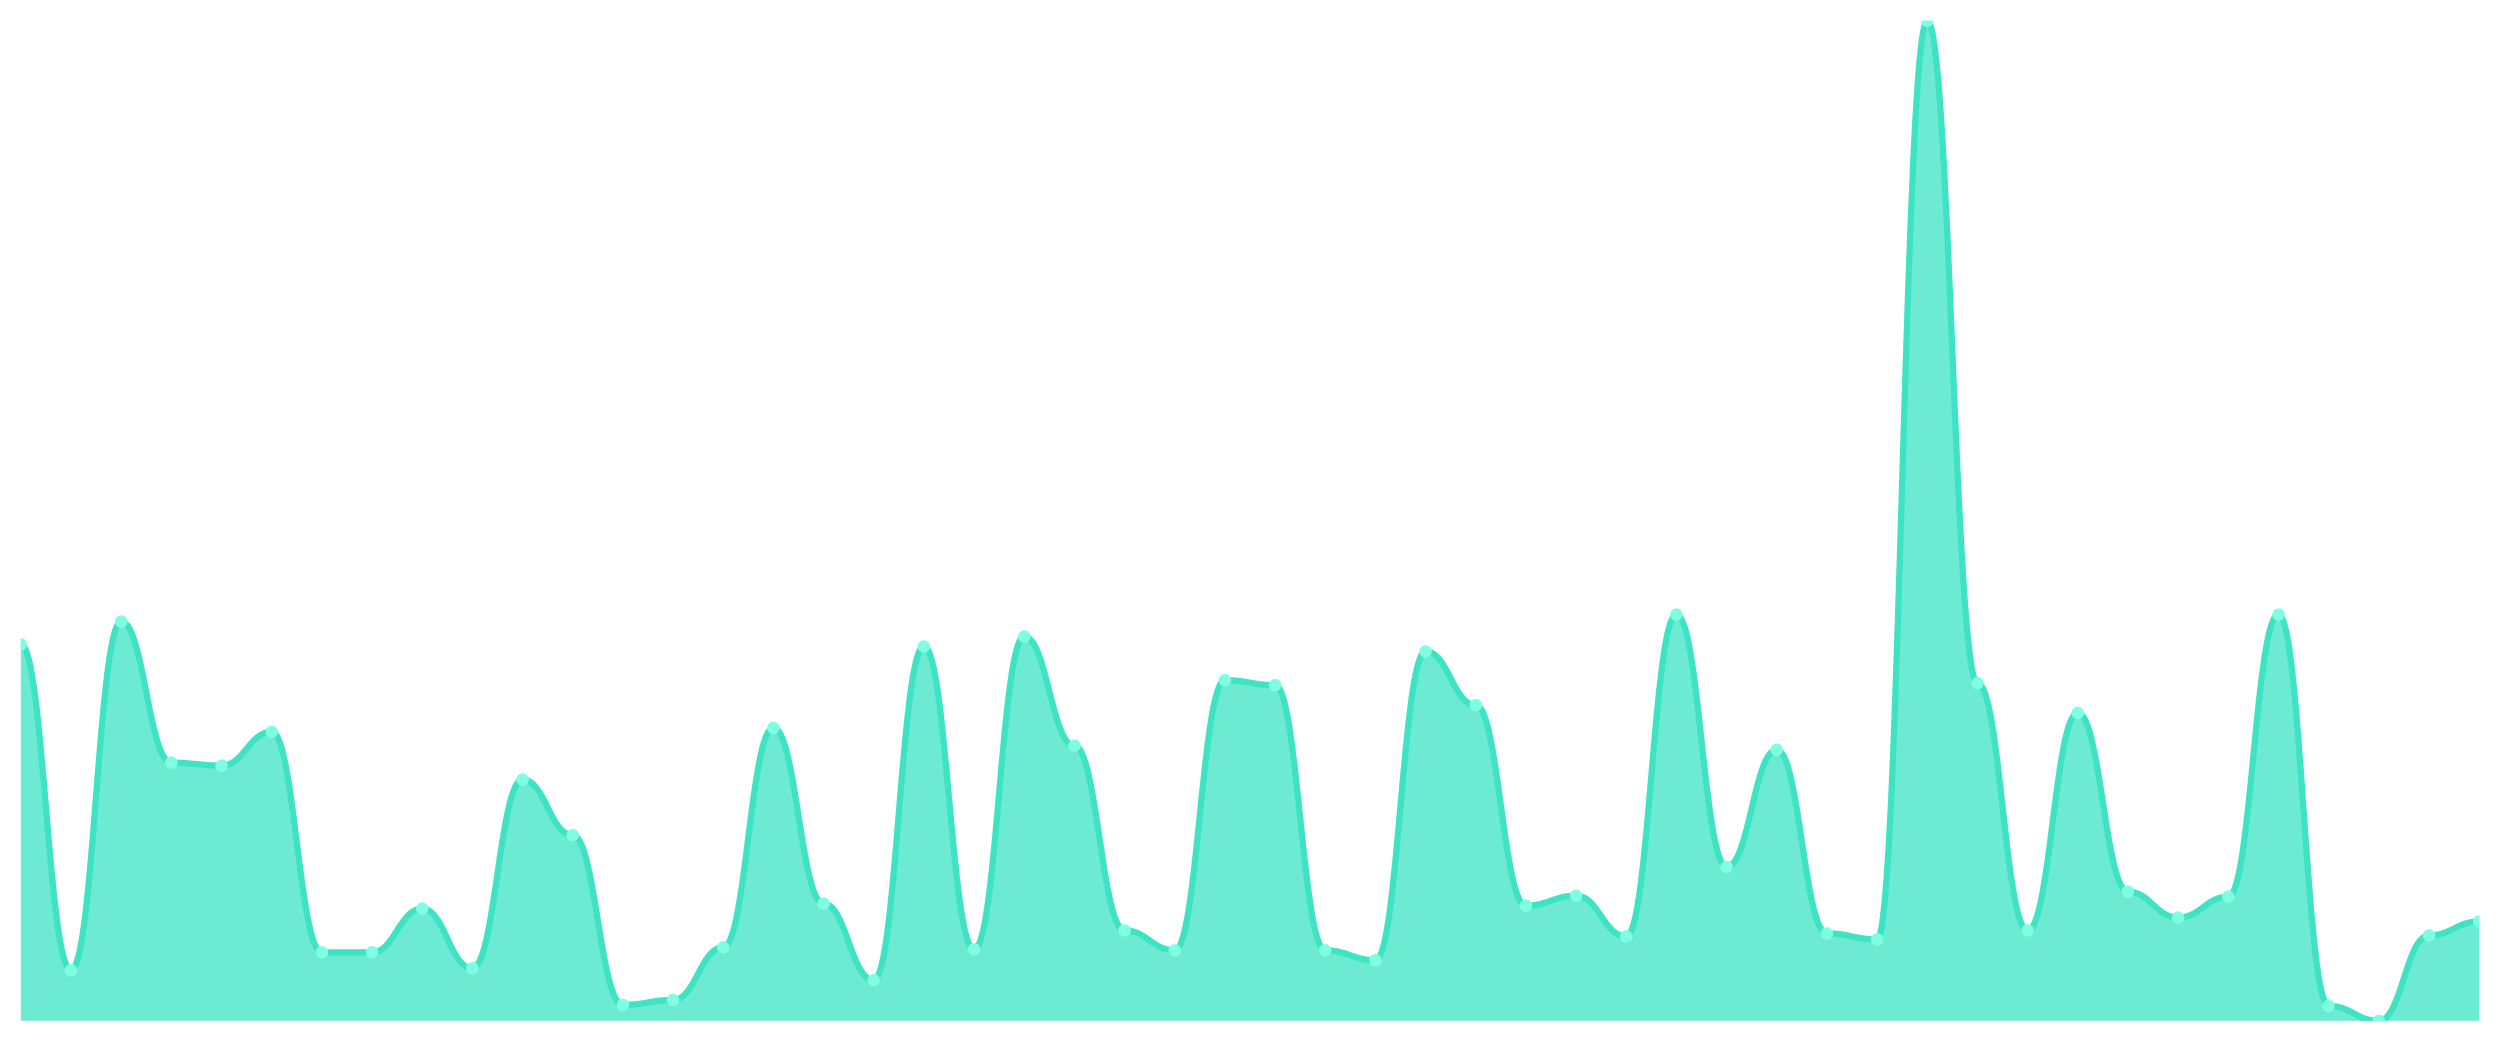
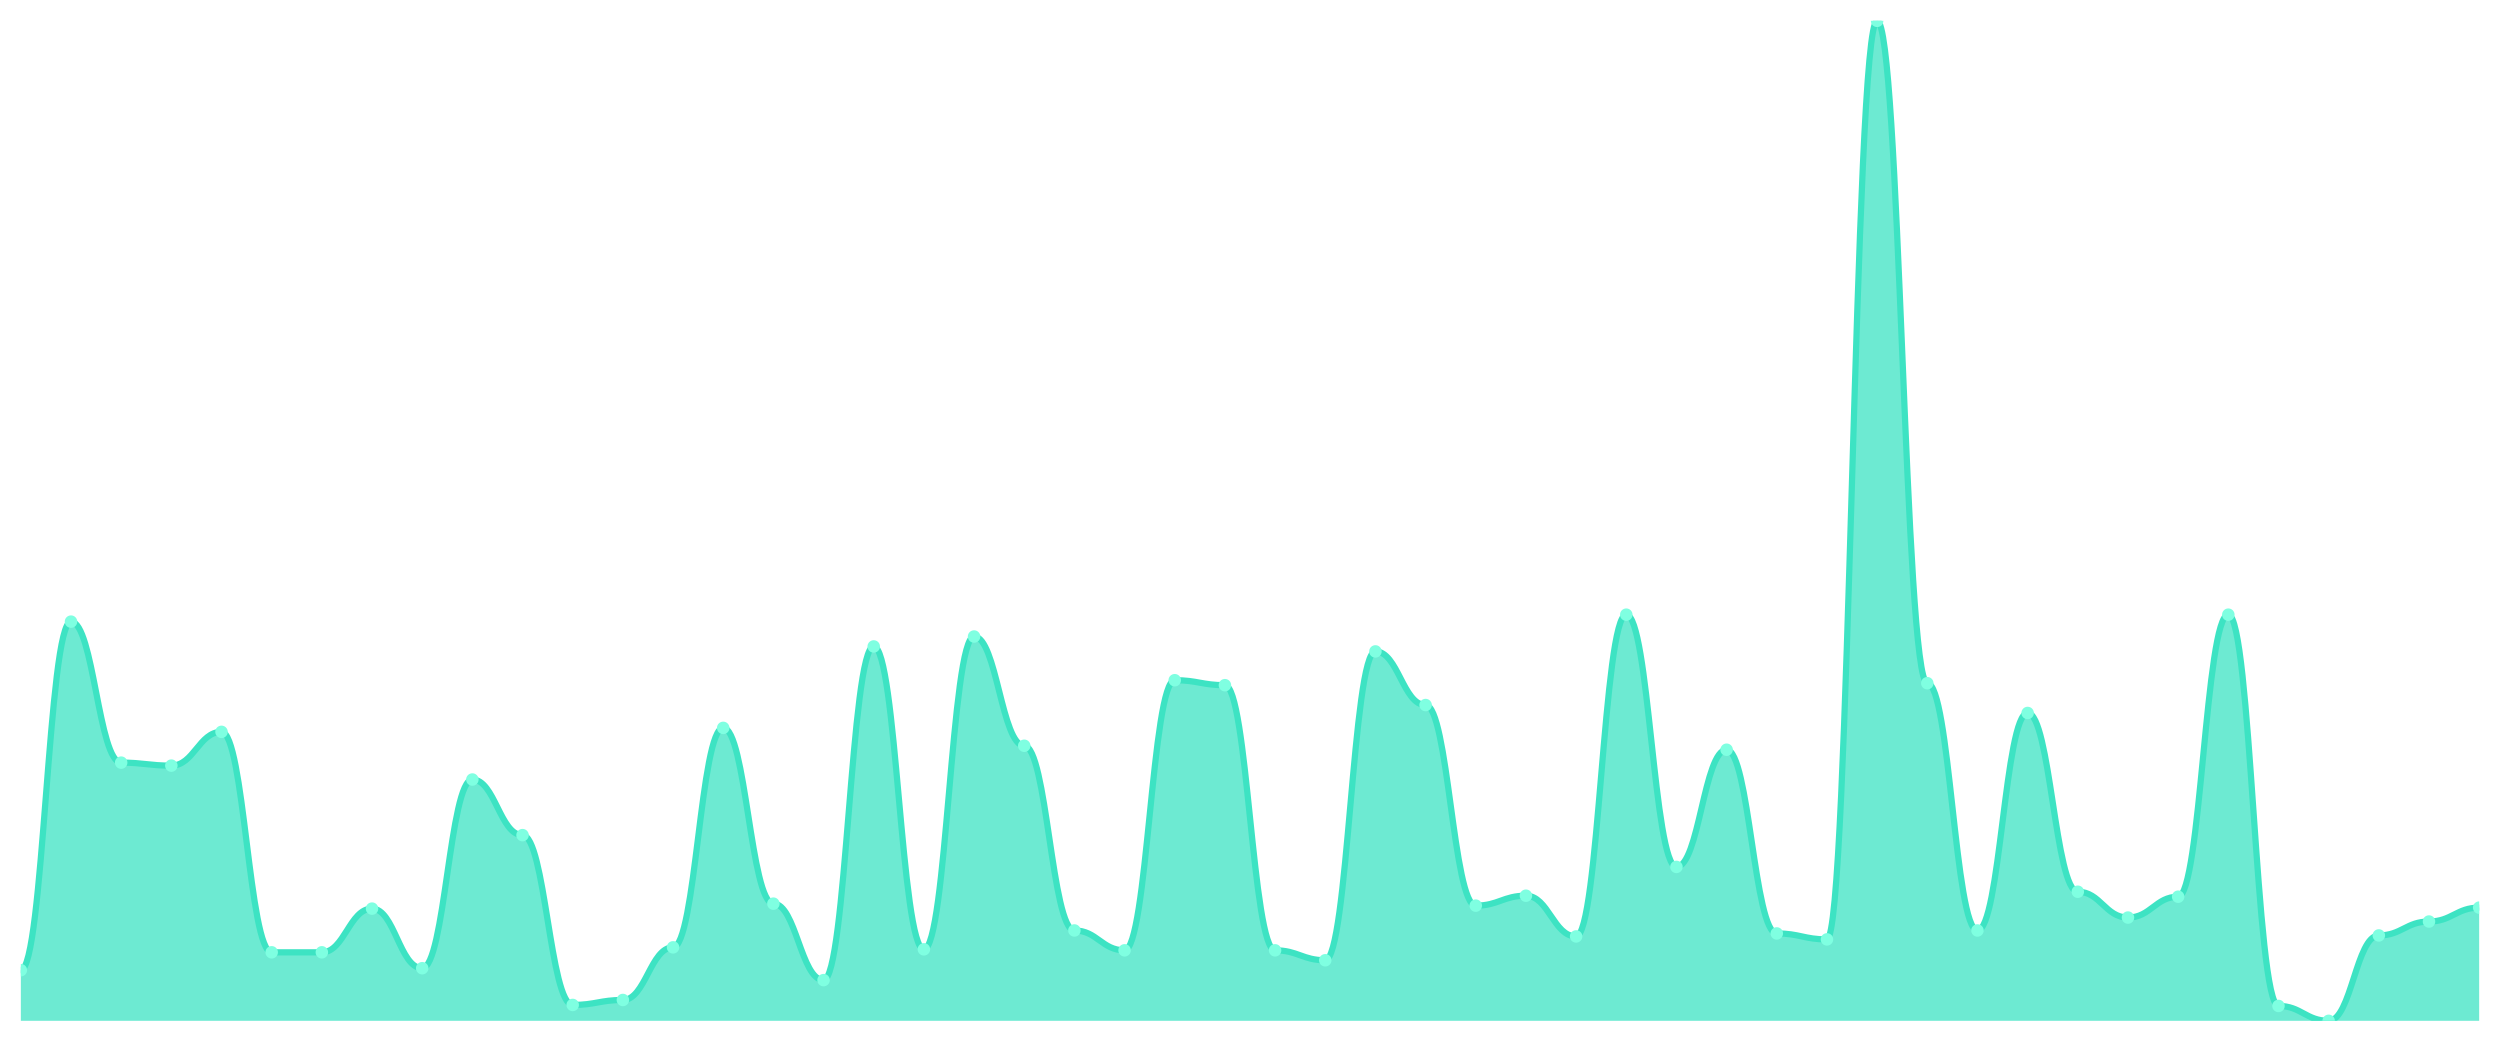
<svg xmlns="http://www.w3.org/2000/svg" viewBox="0 0 1200 500" width="1200" height="500">
  <defs>
    <clipPath id="c">
      <rect x="10" y="10" width="1180" height="480" />
    </clipPath>
  </defs>
  <rect width="1200" height="500" fill="none" />
  <g clip-path="url(#c)">
-     <path d="M 10,490 L 10,309.345 C 20.837,309.345 23.245,465.69 34.082,465.69 C 44.918,465.69 47.327,298.381 58.163,298.381 C 69,298.381 71.408,366.068 82.245,366.068 C 93.082,366.068 95.49,367.498 106.327,367.498 C 117.163,367.498 119.571,351.291 130.408,351.291 C 141.245,351.291 143.653,457.11 154.49,457.11 C 165.327,457.11 167.735,457.11 178.571,457.11 C 189.408,457.11 191.816,436.137 202.653,436.137 C 213.49,436.137 215.898,464.737 226.735,464.737 C 237.571,464.737 239.98,374.171 250.816,374.171 C 261.653,374.171 264.061,400.864 274.898,400.864 C 285.735,400.864 288.143,482.373 298.98,482.373 C 309.816,482.373 312.224,479.99 323.061,479.99 C 333.898,479.99 336.306,454.727 347.143,454.727 C 357.98,454.727 360.388,349.384 371.224,349.384 C 382.061,349.384 384.469,433.754 395.306,433.754 C 406.143,433.754 408.551,470.457 419.388,470.457 C 430.224,470.457 432.633,310.298 443.469,310.298 C 454.306,310.298 456.714,455.68 467.551,455.68 C 478.388,455.68 480.796,305.531 491.633,305.531 C 502.469,305.531 504.878,357.964 515.714,357.964 C 526.551,357.964 528.959,446.624 539.796,446.624 C 550.633,446.624 553.041,456.157 563.878,456.157 C 574.714,456.157 577.122,326.504 587.959,326.504 C 598.796,326.504 601.204,328.888 612.041,328.888 C 622.878,328.888 625.286,456.157 636.122,456.157 C 646.959,456.157 649.367,460.924 660.204,460.924 C 671.041,460.924 673.449,312.681 684.286,312.681 C 695.122,312.681 697.531,338.421 708.367,338.421 C 719.204,338.421 721.612,434.707 732.449,434.707 C 743.286,434.707 745.694,429.94 756.531,429.94 C 767.367,429.94 769.776,449.484 780.612,449.484 C 791.449,449.484 793.857,295.045 804.694,295.045 C 815.531,295.045 817.939,416.117 828.776,416.117 C 839.612,416.117 842.02,359.871 852.857,359.871 C 863.694,359.871 866.102,448.054 876.939,448.054 C 887.776,448.054 890.184,450.914 901.02,450.914 C 911.857,450.914 914.265,10 925.102,10 C 935.939,10 938.347,327.934 949.184,327.934 C 960.02,327.934 962.429,446.624 973.265,446.624 C 984.102,446.624 986.51,342.234 997.347,342.234 C 1008.184,342.234 1010.592,428.034 1021.429,428.034 C 1032.265,428.034 1034.673,440.427 1045.51,440.427 C 1056.347,440.427 1058.755,430.417 1069.592,430.417 C 1080.429,430.417 1082.837,295.045 1093.673,295.045 C 1104.51,295.045 1106.918,482.85 1117.755,482.85 C 1128.592,482.85 1131,490 1141.837,490 C 1152.673,490 1155.082,449.007 1165.918,449.007 C 1176.755,449.007 1179.163,442.334 1190,442.334 L 1190,490 Z" fill="rgba(61,227,195,0.75)" />
-     <path d="M 10,309.345 C 20.837,309.345 23.245,465.69 34.082,465.69 C 44.918,465.69 47.327,298.381 58.163,298.381 C 69,298.381 71.408,366.068 82.245,366.068 C 93.082,366.068 95.49,367.498 106.327,367.498 C 117.163,367.498 119.571,351.291 130.408,351.291 C 141.245,351.291 143.653,457.11 154.49,457.11 C 165.327,457.11 167.735,457.11 178.571,457.11 C 189.408,457.11 191.816,436.137 202.653,436.137 C 213.49,436.137 215.898,464.737 226.735,464.737 C 237.571,464.737 239.98,374.171 250.816,374.171 C 261.653,374.171 264.061,400.864 274.898,400.864 C 285.735,400.864 288.143,482.373 298.98,482.373 C 309.816,482.373 312.224,479.99 323.061,479.99 C 333.898,479.99 336.306,454.727 347.143,454.727 C 357.98,454.727 360.388,349.384 371.224,349.384 C 382.061,349.384 384.469,433.754 395.306,433.754 C 406.143,433.754 408.551,470.457 419.388,470.457 C 430.224,470.457 432.633,310.298 443.469,310.298 C 454.306,310.298 456.714,455.68 467.551,455.68 C 478.388,455.68 480.796,305.531 491.633,305.531 C 502.469,305.531 504.878,357.964 515.714,357.964 C 526.551,357.964 528.959,446.624 539.796,446.624 C 550.633,446.624 553.041,456.157 563.878,456.157 C 574.714,456.157 577.122,326.504 587.959,326.504 C 598.796,326.504 601.204,328.888 612.041,328.888 C 622.878,328.888 625.286,456.157 636.122,456.157 C 646.959,456.157 649.367,460.924 660.204,460.924 C 671.041,460.924 673.449,312.681 684.286,312.681 C 695.122,312.681 697.531,338.421 708.367,338.421 C 719.204,338.421 721.612,434.707 732.449,434.707 C 743.286,434.707 745.694,429.94 756.531,429.94 C 767.367,429.94 769.776,449.484 780.612,449.484 C 791.449,449.484 793.857,295.045 804.694,295.045 C 815.531,295.045 817.939,416.117 828.776,416.117 C 839.612,416.117 842.02,359.871 852.857,359.871 C 863.694,359.871 866.102,448.054 876.939,448.054 C 887.776,448.054 890.184,450.914 901.02,450.914 C 911.857,450.914 914.265,10 925.102,10 C 935.939,10 938.347,327.934 949.184,327.934 C 960.02,327.934 962.429,446.624 973.265,446.624 C 984.102,446.624 986.51,342.234 997.347,342.234 C 1008.184,342.234 1010.592,428.034 1021.429,428.034 C 1032.265,428.034 1034.673,440.427 1045.51,440.427 C 1056.347,440.427 1058.755,430.417 1069.592,430.417 C 1080.429,430.417 1082.837,295.045 1093.673,295.045 C 1104.51,295.045 1106.918,482.85 1117.755,482.85 C 1128.592,482.85 1131,490 1141.837,490 C 1152.673,490 1155.082,449.007 1165.918,449.007 C 1176.755,449.007 1179.163,442.334 1190,442.334" fill="none" stroke="#3de3c3" stroke-width="3" stroke-linecap="round" stroke-linejoin="round" />
-     <circle cx="10" cy="309.345" r="3" fill="#7fffe1" />
-     <circle cx="34.082" cy="465.69" r="3" fill="#7fffe1" />
-     <circle cx="58.163" cy="298.381" r="3" fill="#7fffe1" />
-     <circle cx="82.245" cy="366.068" r="3" fill="#7fffe1" />
-     <circle cx="106.327" cy="367.498" r="3" fill="#7fffe1" />
-     <circle cx="130.408" cy="351.291" r="3" fill="#7fffe1" />
+     <path d="M 10,490 L 10,465.69 C 20.837,465.69 23.245,298.381 34.082,298.381 C 44.918,298.381 47.327,366.068 58.163,366.068 C 69,366.068 71.408,367.498 82.245,367.498 C 93.082,367.498 95.49,351.291 106.327,351.291 C 117.163,351.291 119.571,457.11 130.408,457.11 C 141.245,457.11 143.653,457.11 154.49,457.11 C 165.327,457.11 167.735,436.137 178.571,436.137 C 189.408,436.137 191.816,464.737 202.653,464.737 C 213.49,464.737 215.898,374.171 226.735,374.171 C 237.571,374.171 239.98,400.864 250.816,400.864 C 261.653,400.864 264.061,482.373 274.898,482.373 C 285.735,482.373 288.143,479.99 298.98,479.99 C 309.816,479.99 312.224,454.727 323.061,454.727 C 333.898,454.727 336.306,349.384 347.143,349.384 C 357.98,349.384 360.388,433.754 371.224,433.754 C 382.061,433.754 384.469,470.457 395.306,470.457 C 406.143,470.457 408.551,310.298 419.388,310.298 C 430.224,310.298 432.633,455.68 443.469,455.68 C 454.306,455.68 456.714,305.531 467.551,305.531 C 478.388,305.531 480.796,357.964 491.633,357.964 C 502.469,357.964 504.878,446.624 515.714,446.624 C 526.551,446.624 528.959,456.157 539.796,456.157 C 550.633,456.157 553.041,326.504 563.878,326.504 C 574.714,326.504 577.122,328.888 587.959,328.888 C 598.796,328.888 601.204,456.157 612.041,456.157 C 622.878,456.157 625.286,460.924 636.122,460.924 C 646.959,460.924 649.367,312.681 660.204,312.681 C 671.041,312.681 673.449,338.421 684.286,338.421 C 695.122,338.421 697.531,434.707 708.367,434.707 C 719.204,434.707 721.612,429.94 732.449,429.94 C 743.286,429.94 745.694,449.484 756.531,449.484 C 767.367,449.484 769.776,295.045 780.612,295.045 C 791.449,295.045 793.857,416.117 804.694,416.117 C 815.531,416.117 817.939,359.871 828.776,359.871 C 839.612,359.871 842.02,448.054 852.857,448.054 C 863.694,448.054 866.102,450.914 876.939,450.914 C 887.776,450.914 890.184,10 901.02,10 C 911.857,10 914.265,327.934 925.102,327.934 C 935.939,327.934 938.347,446.624 949.184,446.624 C 960.02,446.624 962.429,342.234 973.265,342.234 C 984.102,342.234 986.51,428.034 997.347,428.034 C 1008.184,428.034 1010.592,440.427 1021.429,440.427 C 1032.265,440.427 1034.673,430.417 1045.51,430.417 C 1056.347,430.417 1058.755,295.045 1069.592,295.045 C 1080.429,295.045 1082.837,482.85 1093.673,482.85 C 1104.51,482.85 1106.918,490 1117.755,490 C 1128.592,490 1131,449.007 1141.837,449.007 C 1152.673,449.007 1155.082,442.334 1165.918,442.334 C 1176.755,442.334 1179.163,435.66 1190,435.66 L 1190,490 Z" fill="rgba(61,227,195,0.75)" />
+     <path d="M 10,465.69 C 20.837,465.69 23.245,298.381 34.082,298.381 C 44.918,298.381 47.327,366.068 58.163,366.068 C 69,366.068 71.408,367.498 82.245,367.498 C 93.082,367.498 95.49,351.291 106.327,351.291 C 117.163,351.291 119.571,457.11 130.408,457.11 C 141.245,457.11 143.653,457.11 154.49,457.11 C 165.327,457.11 167.735,436.137 178.571,436.137 C 189.408,436.137 191.816,464.737 202.653,464.737 C 213.49,464.737 215.898,374.171 226.735,374.171 C 237.571,374.171 239.98,400.864 250.816,400.864 C 261.653,400.864 264.061,482.373 274.898,482.373 C 285.735,482.373 288.143,479.99 298.98,479.99 C 309.816,479.99 312.224,454.727 323.061,454.727 C 333.898,454.727 336.306,349.384 347.143,349.384 C 357.98,349.384 360.388,433.754 371.224,433.754 C 382.061,433.754 384.469,470.457 395.306,470.457 C 406.143,470.457 408.551,310.298 419.388,310.298 C 430.224,310.298 432.633,455.68 443.469,455.68 C 454.306,455.68 456.714,305.531 467.551,305.531 C 478.388,305.531 480.796,357.964 491.633,357.964 C 502.469,357.964 504.878,446.624 515.714,446.624 C 526.551,446.624 528.959,456.157 539.796,456.157 C 550.633,456.157 553.041,326.504 563.878,326.504 C 574.714,326.504 577.122,328.888 587.959,328.888 C 598.796,328.888 601.204,456.157 612.041,456.157 C 622.878,456.157 625.286,460.924 636.122,460.924 C 646.959,460.924 649.367,312.681 660.204,312.681 C 671.041,312.681 673.449,338.421 684.286,338.421 C 695.122,338.421 697.531,434.707 708.367,434.707 C 719.204,434.707 721.612,429.94 732.449,429.94 C 743.286,429.94 745.694,449.484 756.531,449.484 C 767.367,449.484 769.776,295.045 780.612,295.045 C 791.449,295.045 793.857,416.117 804.694,416.117 C 815.531,416.117 817.939,359.871 828.776,359.871 C 839.612,359.871 842.02,448.054 852.857,448.054 C 863.694,448.054 866.102,450.914 876.939,450.914 C 887.776,450.914 890.184,10 901.02,10 C 911.857,10 914.265,327.934 925.102,327.934 C 935.939,327.934 938.347,446.624 949.184,446.624 C 960.02,446.624 962.429,342.234 973.265,342.234 C 984.102,342.234 986.51,428.034 997.347,428.034 C 1008.184,428.034 1010.592,440.427 1021.429,440.427 C 1032.265,440.427 1034.673,430.417 1045.51,430.417 C 1056.347,430.417 1058.755,295.045 1069.592,295.045 C 1080.429,295.045 1082.837,482.85 1093.673,482.85 C 1104.51,482.85 1106.918,490 1117.755,490 C 1128.592,490 1131,449.007 1141.837,449.007 C 1152.673,449.007 1155.082,442.334 1165.918,442.334 C 1176.755,442.334 1179.163,435.66 1190,435.66" fill="none" stroke="#3de3c3" stroke-width="3" stroke-linecap="round" stroke-linejoin="round" />
+     <circle cx="10" cy="465.69" r="3" fill="#7fffe1" />
+     <circle cx="34.082" cy="298.381" r="3" fill="#7fffe1" />
+     <circle cx="58.163" cy="366.068" r="3" fill="#7fffe1" />
+     <circle cx="82.245" cy="367.498" r="3" fill="#7fffe1" />
+     <circle cx="106.327" cy="351.291" r="3" fill="#7fffe1" />
+     <circle cx="130.408" cy="457.11" r="3" fill="#7fffe1" />
    <circle cx="154.49" cy="457.11" r="3" fill="#7fffe1" />
-     <circle cx="178.571" cy="457.11" r="3" fill="#7fffe1" />
-     <circle cx="202.653" cy="436.137" r="3" fill="#7fffe1" />
-     <circle cx="226.735" cy="464.737" r="3" fill="#7fffe1" />
-     <circle cx="250.816" cy="374.171" r="3" fill="#7fffe1" />
-     <circle cx="274.898" cy="400.864" r="3" fill="#7fffe1" />
-     <circle cx="298.98" cy="482.373" r="3" fill="#7fffe1" />
-     <circle cx="323.061" cy="479.99" r="3" fill="#7fffe1" />
-     <circle cx="347.143" cy="454.727" r="3" fill="#7fffe1" />
-     <circle cx="371.224" cy="349.384" r="3" fill="#7fffe1" />
-     <circle cx="395.306" cy="433.754" r="3" fill="#7fffe1" />
-     <circle cx="419.388" cy="470.457" r="3" fill="#7fffe1" />
-     <circle cx="443.469" cy="310.298" r="3" fill="#7fffe1" />
-     <circle cx="467.551" cy="455.68" r="3" fill="#7fffe1" />
-     <circle cx="491.633" cy="305.531" r="3" fill="#7fffe1" />
-     <circle cx="515.714" cy="357.964" r="3" fill="#7fffe1" />
-     <circle cx="539.796" cy="446.624" r="3" fill="#7fffe1" />
-     <circle cx="563.878" cy="456.157" r="3" fill="#7fffe1" />
-     <circle cx="587.959" cy="326.504" r="3" fill="#7fffe1" />
-     <circle cx="612.041" cy="328.888" r="3" fill="#7fffe1" />
-     <circle cx="636.122" cy="456.157" r="3" fill="#7fffe1" />
-     <circle cx="660.204" cy="460.924" r="3" fill="#7fffe1" />
-     <circle cx="684.286" cy="312.681" r="3" fill="#7fffe1" />
-     <circle cx="708.367" cy="338.421" r="3" fill="#7fffe1" />
-     <circle cx="732.449" cy="434.707" r="3" fill="#7fffe1" />
-     <circle cx="756.531" cy="429.94" r="3" fill="#7fffe1" />
-     <circle cx="780.612" cy="449.484" r="3" fill="#7fffe1" />
-     <circle cx="804.694" cy="295.045" r="3" fill="#7fffe1" />
-     <circle cx="828.776" cy="416.117" r="3" fill="#7fffe1" />
-     <circle cx="852.857" cy="359.871" r="3" fill="#7fffe1" />
-     <circle cx="876.939" cy="448.054" r="3" fill="#7fffe1" />
-     <circle cx="901.02" cy="450.914" r="3" fill="#7fffe1" />
-     <circle cx="925.102" cy="10" r="3" fill="#7fffe1" />
-     <circle cx="949.184" cy="327.934" r="3" fill="#7fffe1" />
-     <circle cx="973.265" cy="446.624" r="3" fill="#7fffe1" />
-     <circle cx="997.347" cy="342.234" r="3" fill="#7fffe1" />
-     <circle cx="1021.429" cy="428.034" r="3" fill="#7fffe1" />
-     <circle cx="1045.51" cy="440.427" r="3" fill="#7fffe1" />
-     <circle cx="1069.592" cy="430.417" r="3" fill="#7fffe1" />
-     <circle cx="1093.673" cy="295.045" r="3" fill="#7fffe1" />
-     <circle cx="1117.755" cy="482.85" r="3" fill="#7fffe1" />
-     <circle cx="1141.837" cy="490" r="3" fill="#7fffe1" />
-     <circle cx="1165.918" cy="449.007" r="3" fill="#7fffe1" />
-     <circle cx="1190" cy="442.334" r="3" fill="#7fffe1" />
+     <circle cx="178.571" cy="436.137" r="3" fill="#7fffe1" />
+     <circle cx="202.653" cy="464.737" r="3" fill="#7fffe1" />
+     <circle cx="226.735" cy="374.171" r="3" fill="#7fffe1" />
+     <circle cx="250.816" cy="400.864" r="3" fill="#7fffe1" />
+     <circle cx="274.898" cy="482.373" r="3" fill="#7fffe1" />
+     <circle cx="298.98" cy="479.99" r="3" fill="#7fffe1" />
+     <circle cx="323.061" cy="454.727" r="3" fill="#7fffe1" />
+     <circle cx="347.143" cy="349.384" r="3" fill="#7fffe1" />
+     <circle cx="371.224" cy="433.754" r="3" fill="#7fffe1" />
+     <circle cx="395.306" cy="470.457" r="3" fill="#7fffe1" />
+     <circle cx="419.388" cy="310.298" r="3" fill="#7fffe1" />
+     <circle cx="443.469" cy="455.68" r="3" fill="#7fffe1" />
+     <circle cx="467.551" cy="305.531" r="3" fill="#7fffe1" />
+     <circle cx="491.633" cy="357.964" r="3" fill="#7fffe1" />
+     <circle cx="515.714" cy="446.624" r="3" fill="#7fffe1" />
+     <circle cx="539.796" cy="456.157" r="3" fill="#7fffe1" />
+     <circle cx="563.878" cy="326.504" r="3" fill="#7fffe1" />
+     <circle cx="587.959" cy="328.888" r="3" fill="#7fffe1" />
+     <circle cx="612.041" cy="456.157" r="3" fill="#7fffe1" />
+     <circle cx="636.122" cy="460.924" r="3" fill="#7fffe1" />
+     <circle cx="660.204" cy="312.681" r="3" fill="#7fffe1" />
+     <circle cx="684.286" cy="338.421" r="3" fill="#7fffe1" />
+     <circle cx="708.367" cy="434.707" r="3" fill="#7fffe1" />
+     <circle cx="732.449" cy="429.94" r="3" fill="#7fffe1" />
+     <circle cx="756.531" cy="449.484" r="3" fill="#7fffe1" />
+     <circle cx="780.612" cy="295.045" r="3" fill="#7fffe1" />
+     <circle cx="804.694" cy="416.117" r="3" fill="#7fffe1" />
+     <circle cx="828.776" cy="359.871" r="3" fill="#7fffe1" />
+     <circle cx="852.857" cy="448.054" r="3" fill="#7fffe1" />
+     <circle cx="876.939" cy="450.914" r="3" fill="#7fffe1" />
+     <circle cx="901.02" cy="10" r="3" fill="#7fffe1" />
+     <circle cx="925.102" cy="327.934" r="3" fill="#7fffe1" />
+     <circle cx="949.184" cy="446.624" r="3" fill="#7fffe1" />
+     <circle cx="973.265" cy="342.234" r="3" fill="#7fffe1" />
+     <circle cx="997.347" cy="428.034" r="3" fill="#7fffe1" />
+     <circle cx="1021.429" cy="440.427" r="3" fill="#7fffe1" />
+     <circle cx="1045.51" cy="430.417" r="3" fill="#7fffe1" />
+     <circle cx="1069.592" cy="295.045" r="3" fill="#7fffe1" />
+     <circle cx="1093.673" cy="482.85" r="3" fill="#7fffe1" />
+     <circle cx="1117.755" cy="490" r="3" fill="#7fffe1" />
+     <circle cx="1141.837" cy="449.007" r="3" fill="#7fffe1" />
+     <circle cx="1165.918" cy="442.334" r="3" fill="#7fffe1" />
+     <circle cx="1190" cy="435.66" r="3" fill="#7fffe1" />
  </g>
</svg>
